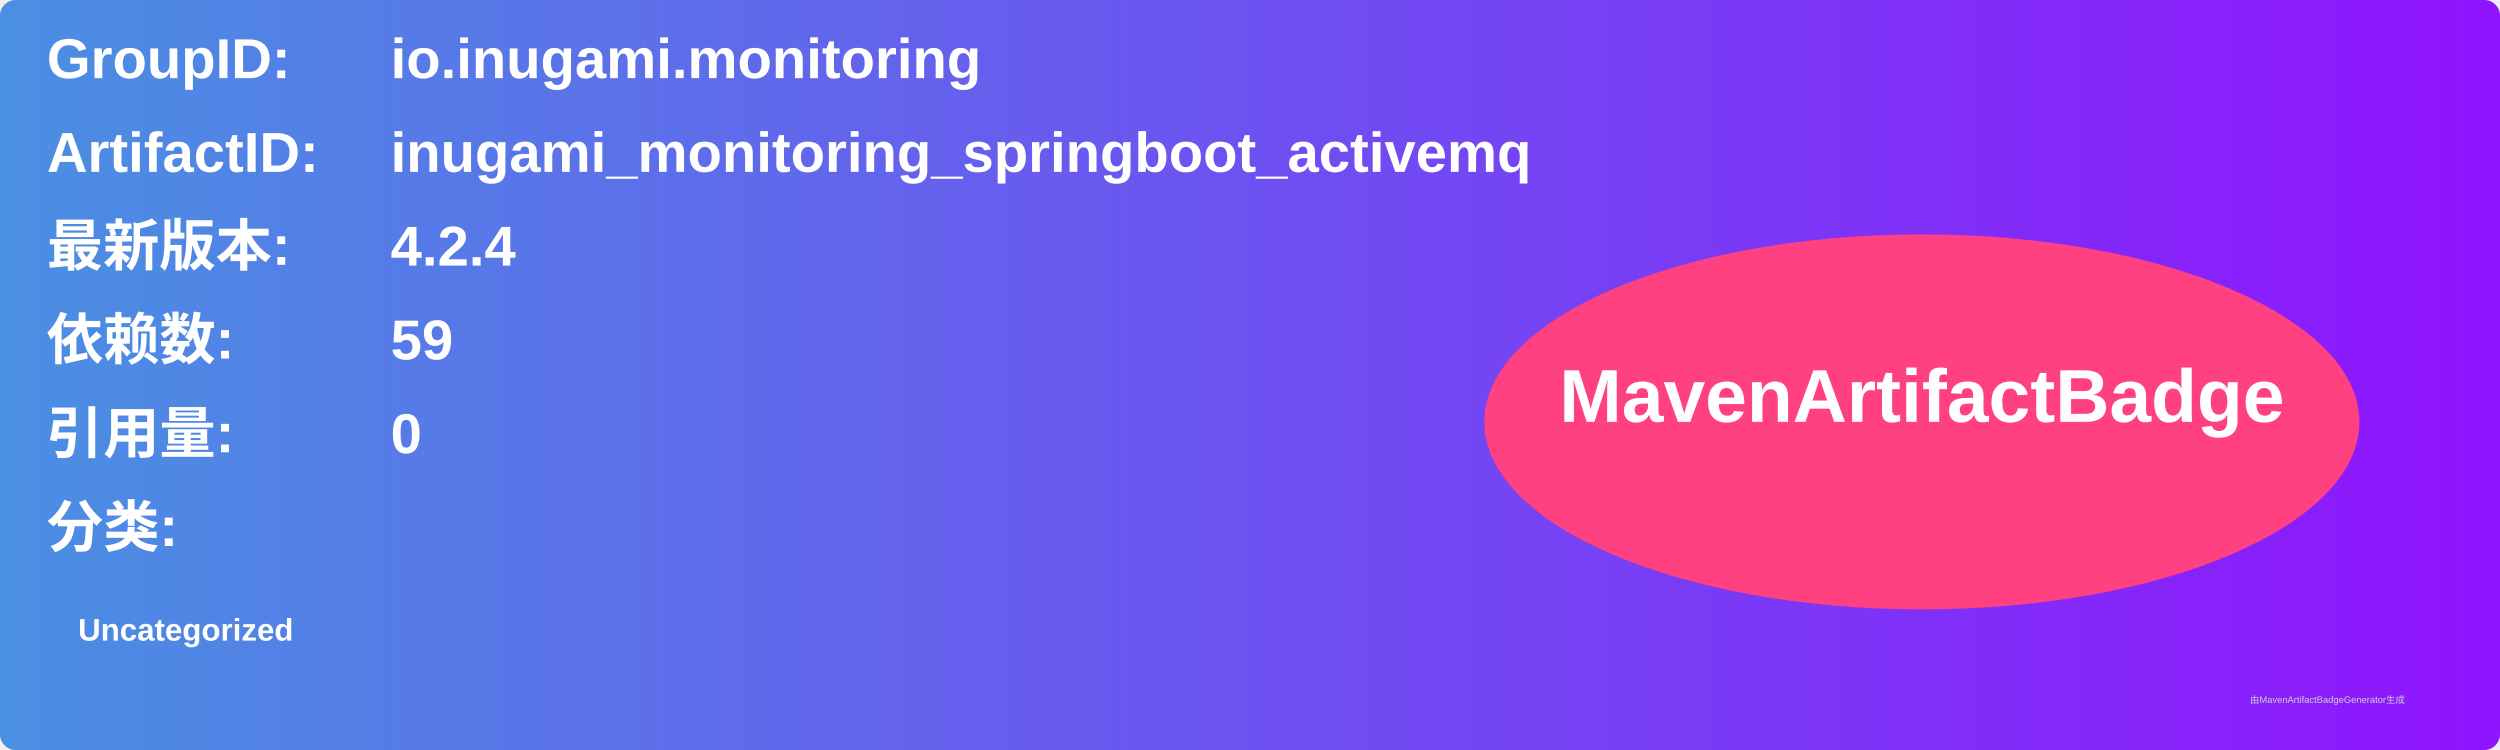
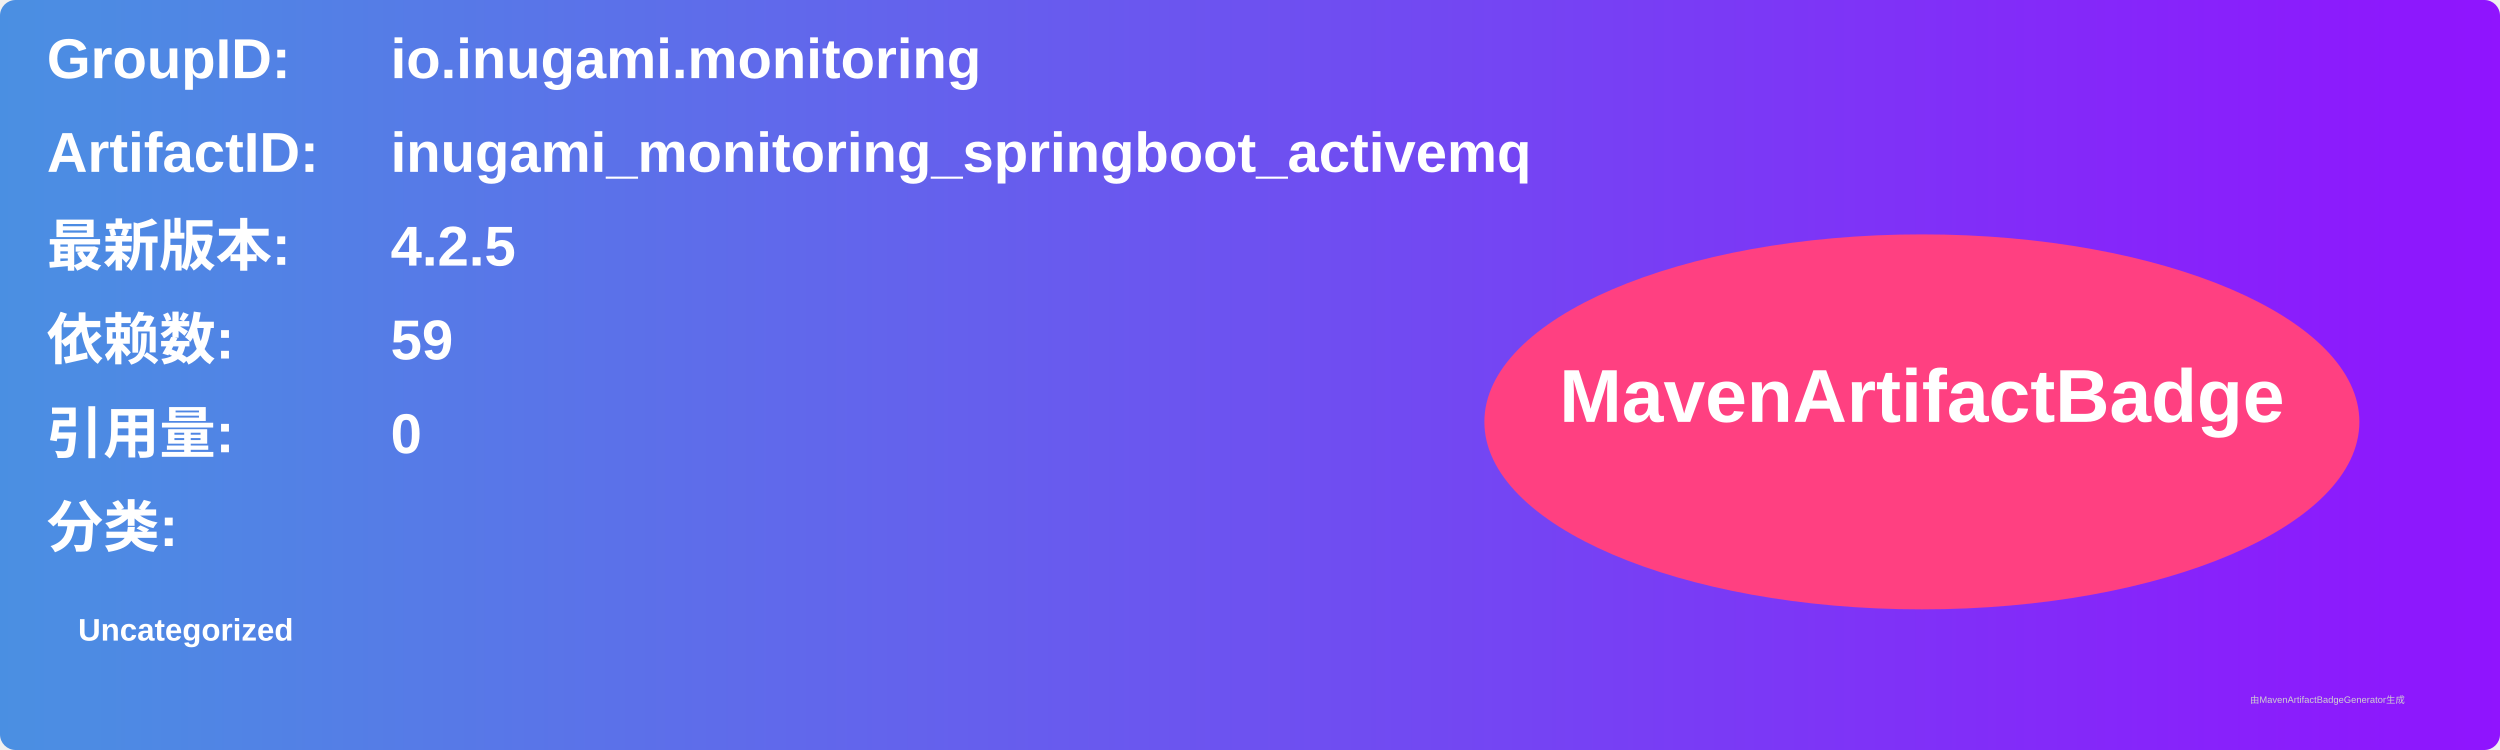
<svg xmlns="http://www.w3.org/2000/svg" width="800" height="240" viewBox="0 0 800 240">
  <linearGradient id="grad" x1="0%" y1="0%" x2="100%" y2="0%">
    <stop offset="0%" stop-color="#4a90e2" />
    <stop offset="100%" stop-color="#9013fe" />
  </linearGradient>
  <rect width="100%" height="100%" rx="5" ry="5" fill="url(#grad)" />
  <g transform="translate(15, 15)">
    <text x="0" y="10" font-family="Arial" font-size="18" fill="white" font-weight="bold" width="260">GroupID:</text>
    <text x="110" y="10" font-family="Arial" font-size="18" fill="white" font-weight="bold" width="460">io.inugami.monitoring</text>
    <text x="0" y="40" font-family="Arial" font-size="18" fill="white" font-weight="bold" width="260">ArtifactID:</text>
    <text x="110" y="40" font-family="Arial" font-size="18" fill="white" font-weight="bold" width="460">inugami_monitoring_springboot_activemq</text>
    <text x="0" y="70" font-family="Arial" font-size="18" fill="white" font-weight="bold">最新版本:</text>
    <text x="110" y="70" font-family="Arial" font-size="18" fill="white" font-weight="bold">
-       <tspan font-weight="bold">4.2.4</tspan>
+       <tspan font-weight="bold">4.2.5</tspan>
    </text>
    <text x="0" y="100" font-family="Arial" font-size="18" fill="white" font-weight="bold">依赖数: </text>
    <text x="110" y="100" font-family="Arial" font-size="18" fill="white">
      <tspan font-weight="bold">59</tspan>
    </text>
    <text x="0" y="130" font-family="Arial" font-size="18" fill="white" font-weight="bold">引用量: </text>
    <text x="110" y="130" font-family="Arial" font-size="18" fill="white">
      <tspan font-weight="bold">0</tspan>
    </text>
    <text x="0" y="160" font-family="Arial" font-size="18" fill="white" font-weight="bold">分类:</text>
    <text x="10" y="190" font-family="Arial" font-size="10" fill="white">
      <tspan font-weight="bold">Uncategorized</tspan>
    </text>
    <ellipse cx="600" cy="120" rx="140" ry="60" fill="#ff4081" />
    <text x="600" y="120" text-anchor="middle" font-family="Arial" font-size="24" fill="white" font-weight="bold">MavenArtifactBadge</text>
  </g>
  <text x="720" y="225" font-family="Arial" font-size="3" fill="#d0d0d0">由MavenArtifactBadgeGenerator生成</text>
</svg>
